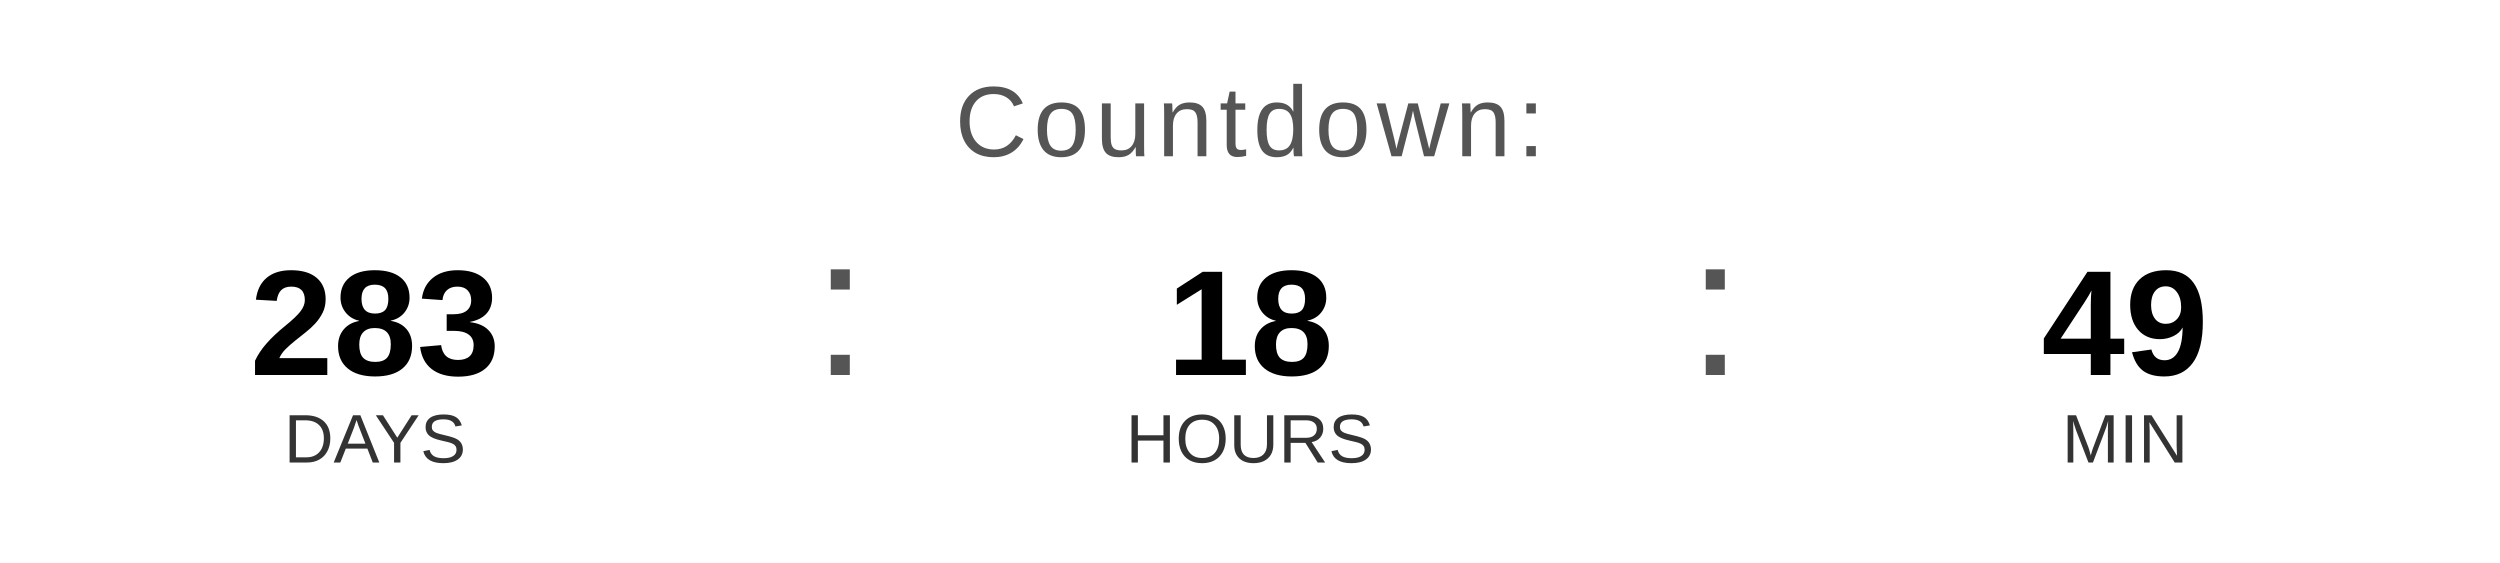
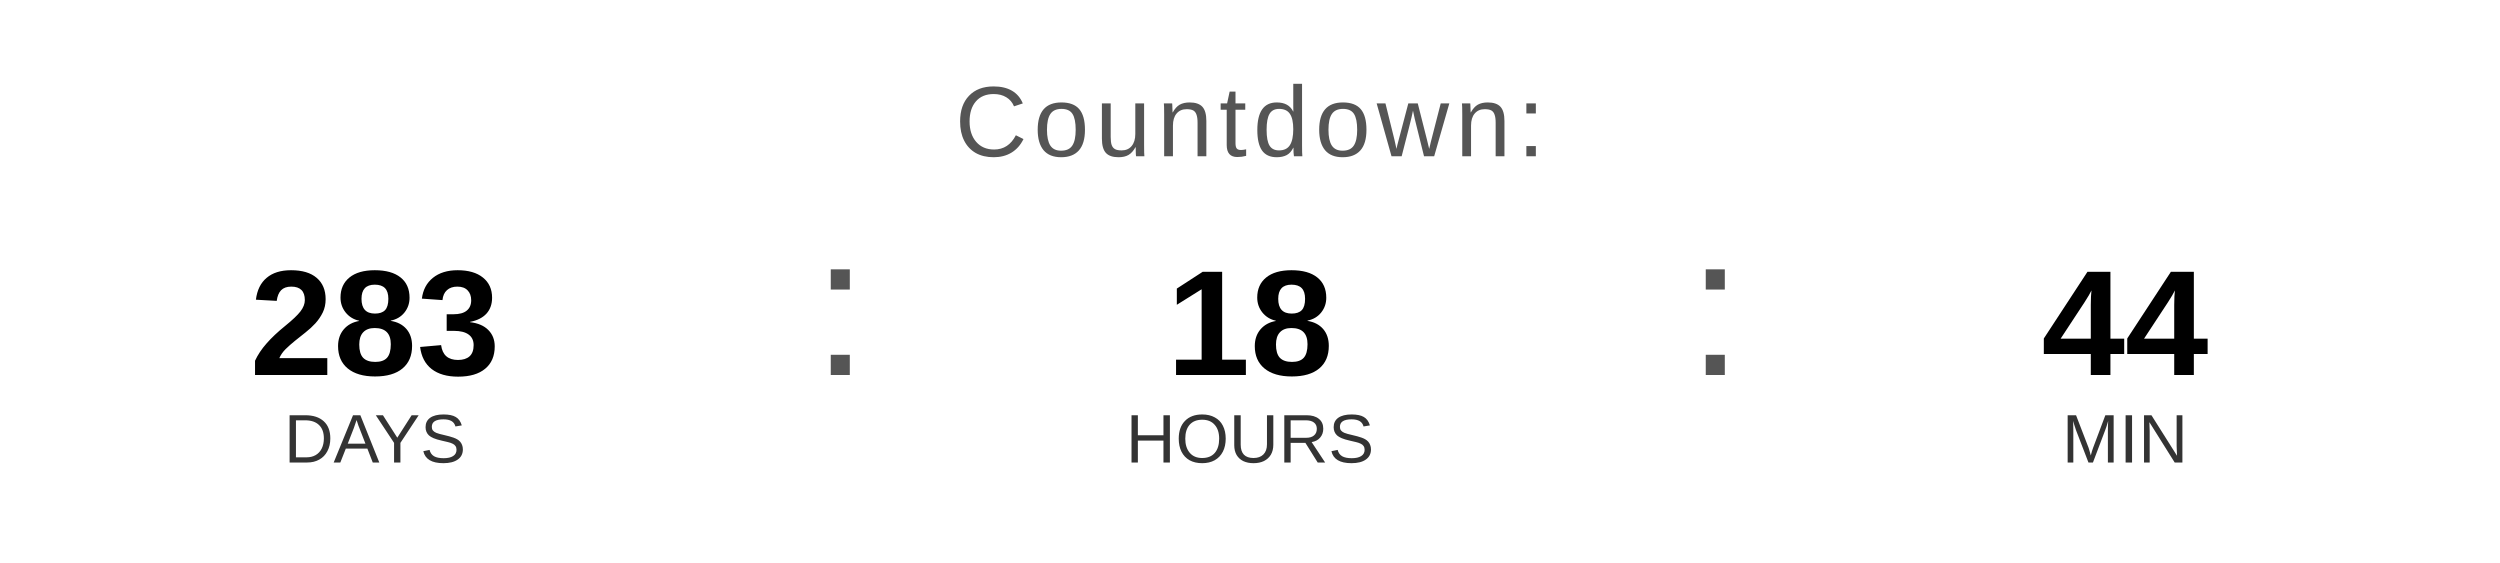
<svg xmlns="http://www.w3.org/2000/svg" width="400" height="90" viewBox="0 0 400 90">
  <text x="200" y="25" font-family="Arial, Helvetica, sans-serif" font-size="16" fill="#555555" text-anchor="middle" letter-spacing="1">
    Countdown:
  </text>
  <text x="60" y="60" font-family="Arial, Helvetica, sans-serif" font-size="24" font-weight="bold" fill="#000000" text-anchor="middle">283</text>
  <text x="60" y="74" font-family="Arial, Helvetica, sans-serif" font-size="11" fill="#333333" text-anchor="middle">DAYS</text>
  <text x="130" y="60" font-family="Arial, sans-serif" font-size="32" fill="#555555">:</text>
  <text x="200" y="60" font-family="Arial, Helvetica, sans-serif" font-size="24" font-weight="bold" fill="#000000" text-anchor="middle">18</text>
  <text x="200" y="74" font-family="Arial, Helvetica, sans-serif" font-size="11" fill="#333333" text-anchor="middle">HOURS</text>
  <text x="270" y="60" font-family="Arial, sans-serif" font-size="32" fill="#555555">:</text>
-   <text x="340" y="60" font-family="Arial, Helvetica, sans-serif" font-size="24" font-weight="bold" fill="#000000" text-anchor="middle">49</text>
+   <text x="340" y="60" font-family="Arial, Helvetica, sans-serif" font-size="24" font-weight="bold" fill="#000000" text-anchor="middle">44</text>
  <text x="340" y="74" font-family="Arial, Helvetica, sans-serif" font-size="11" fill="#333333" text-anchor="middle">MIN</text>
</svg>
